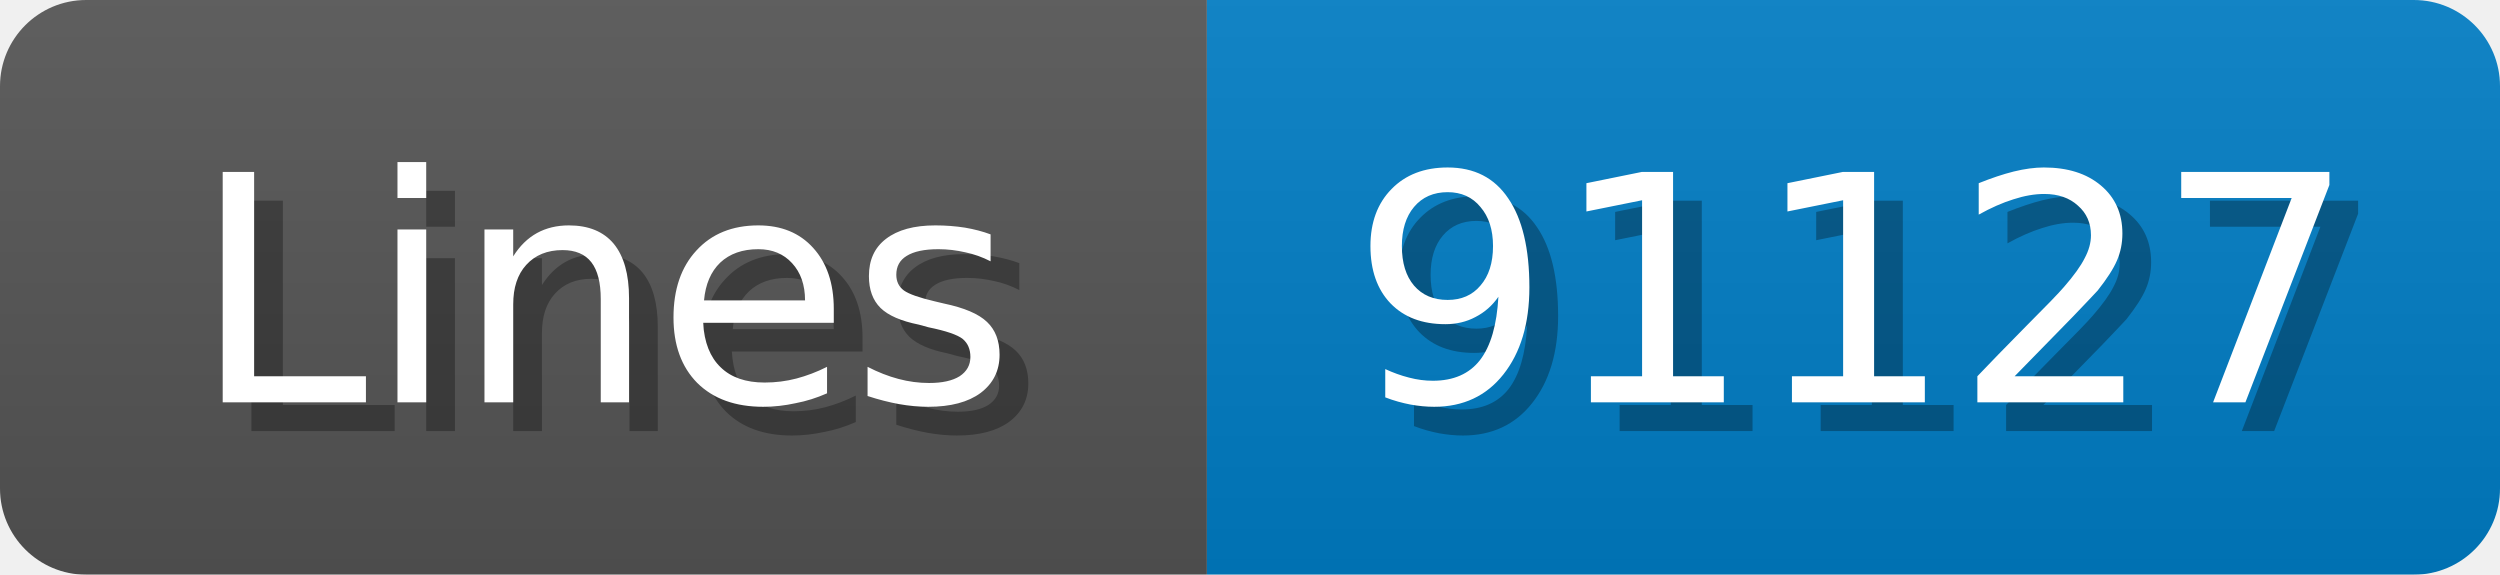
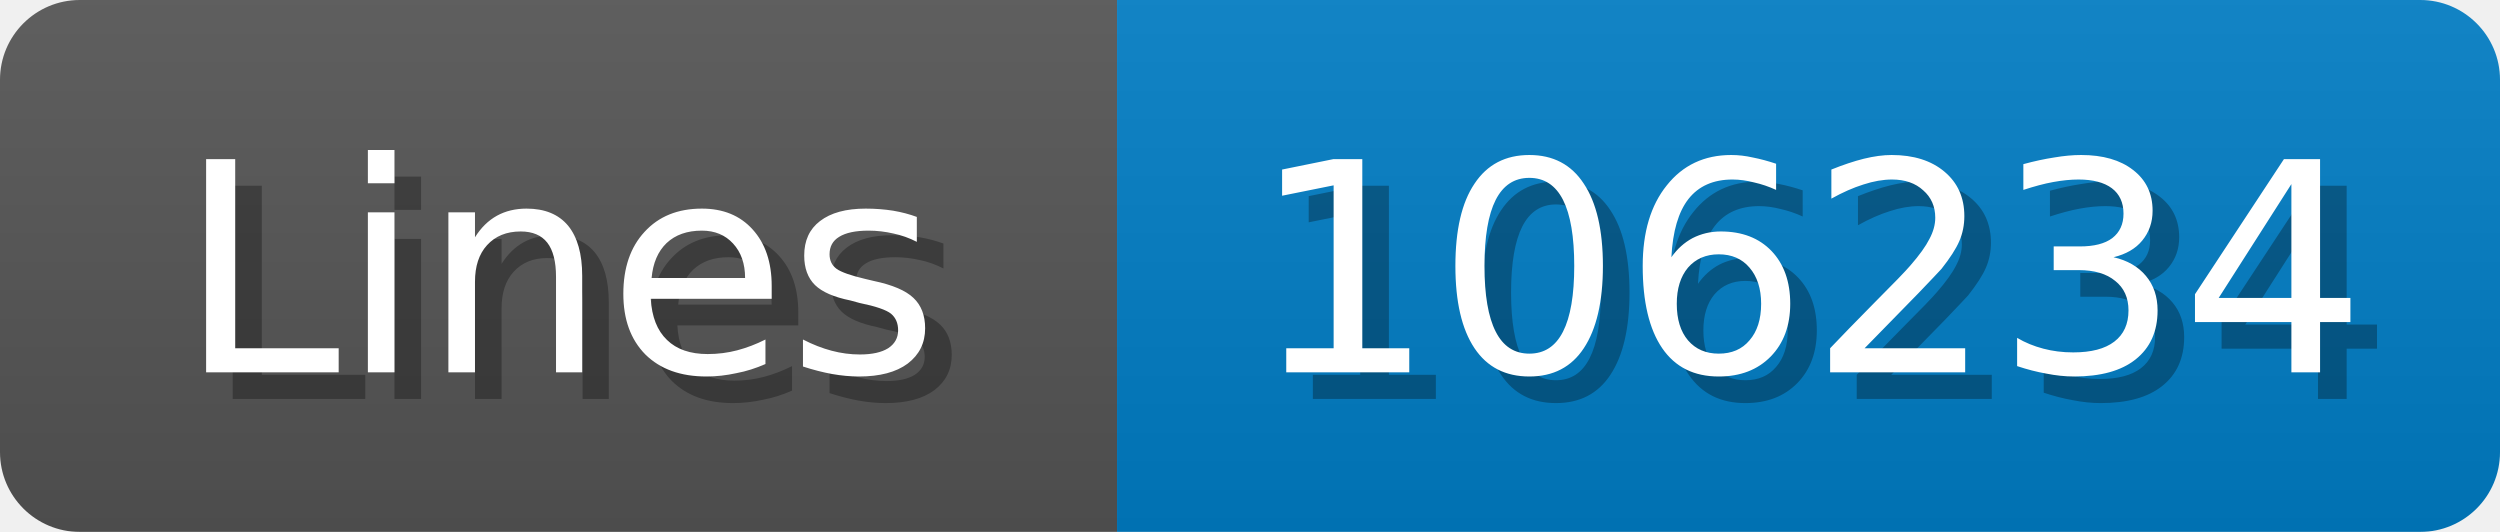
- <svg xmlns="http://www.w3.org/2000/svg" width="87" height="20">
+ <svg xmlns="http://www.w3.org/2000/svg" width="94" height="20">
  <linearGradient id="b" x2="0" y2="100%">
    <stop offset="0" stop-color="#bbb" stop-opacity=".1" />
    <stop offset="1" stop-opacity=".1" />
  </linearGradient>
  <mask id="anybadge_1">
-     <rect width="87" height="20" rx="3" fill="#fff" />
+     <rect width="94" height="20" rx="3" fill="#fff" />
  </mask>
  <g mask="url(#anybadge_1)">
    <path fill="#555" d="M0 0h42v20H0z" />
-     <path fill="#007ec6" d="M42 0h45v20H42z" />
-     <path fill="url(#b)" d="M0 0h87v20H0z" />
+     <path fill="#007ec6" d="M42 0h52v20H42z" />
+     <path fill="url(#b)" d="M0 0h94v20H0z" />
  </g>
  <g fill="#fff" text-anchor="middle" font-family="DejaVu Sans,Verdana,Geneva,sans-serif" font-size="11">
    <text x="22.0" y="15" fill="#010101" fill-opacity=".3">Lines</text>
    <text x="21.0" y="14">Lines</text>
  </g>
  <g fill="#fff" text-anchor="middle" font-family="DejaVu Sans,Verdana,Geneva,sans-serif" font-size="11">
-     <text x="65.5" y="15" fill="#010101" fill-opacity=".3">91127</text>
-     <text x="64.5" y="14">91127</text>
+     <text x="69.0" y="15" fill="#010101" fill-opacity=".3">106234</text>
+     <text x="68.0" y="14">106234</text>
  </g>
</svg>
